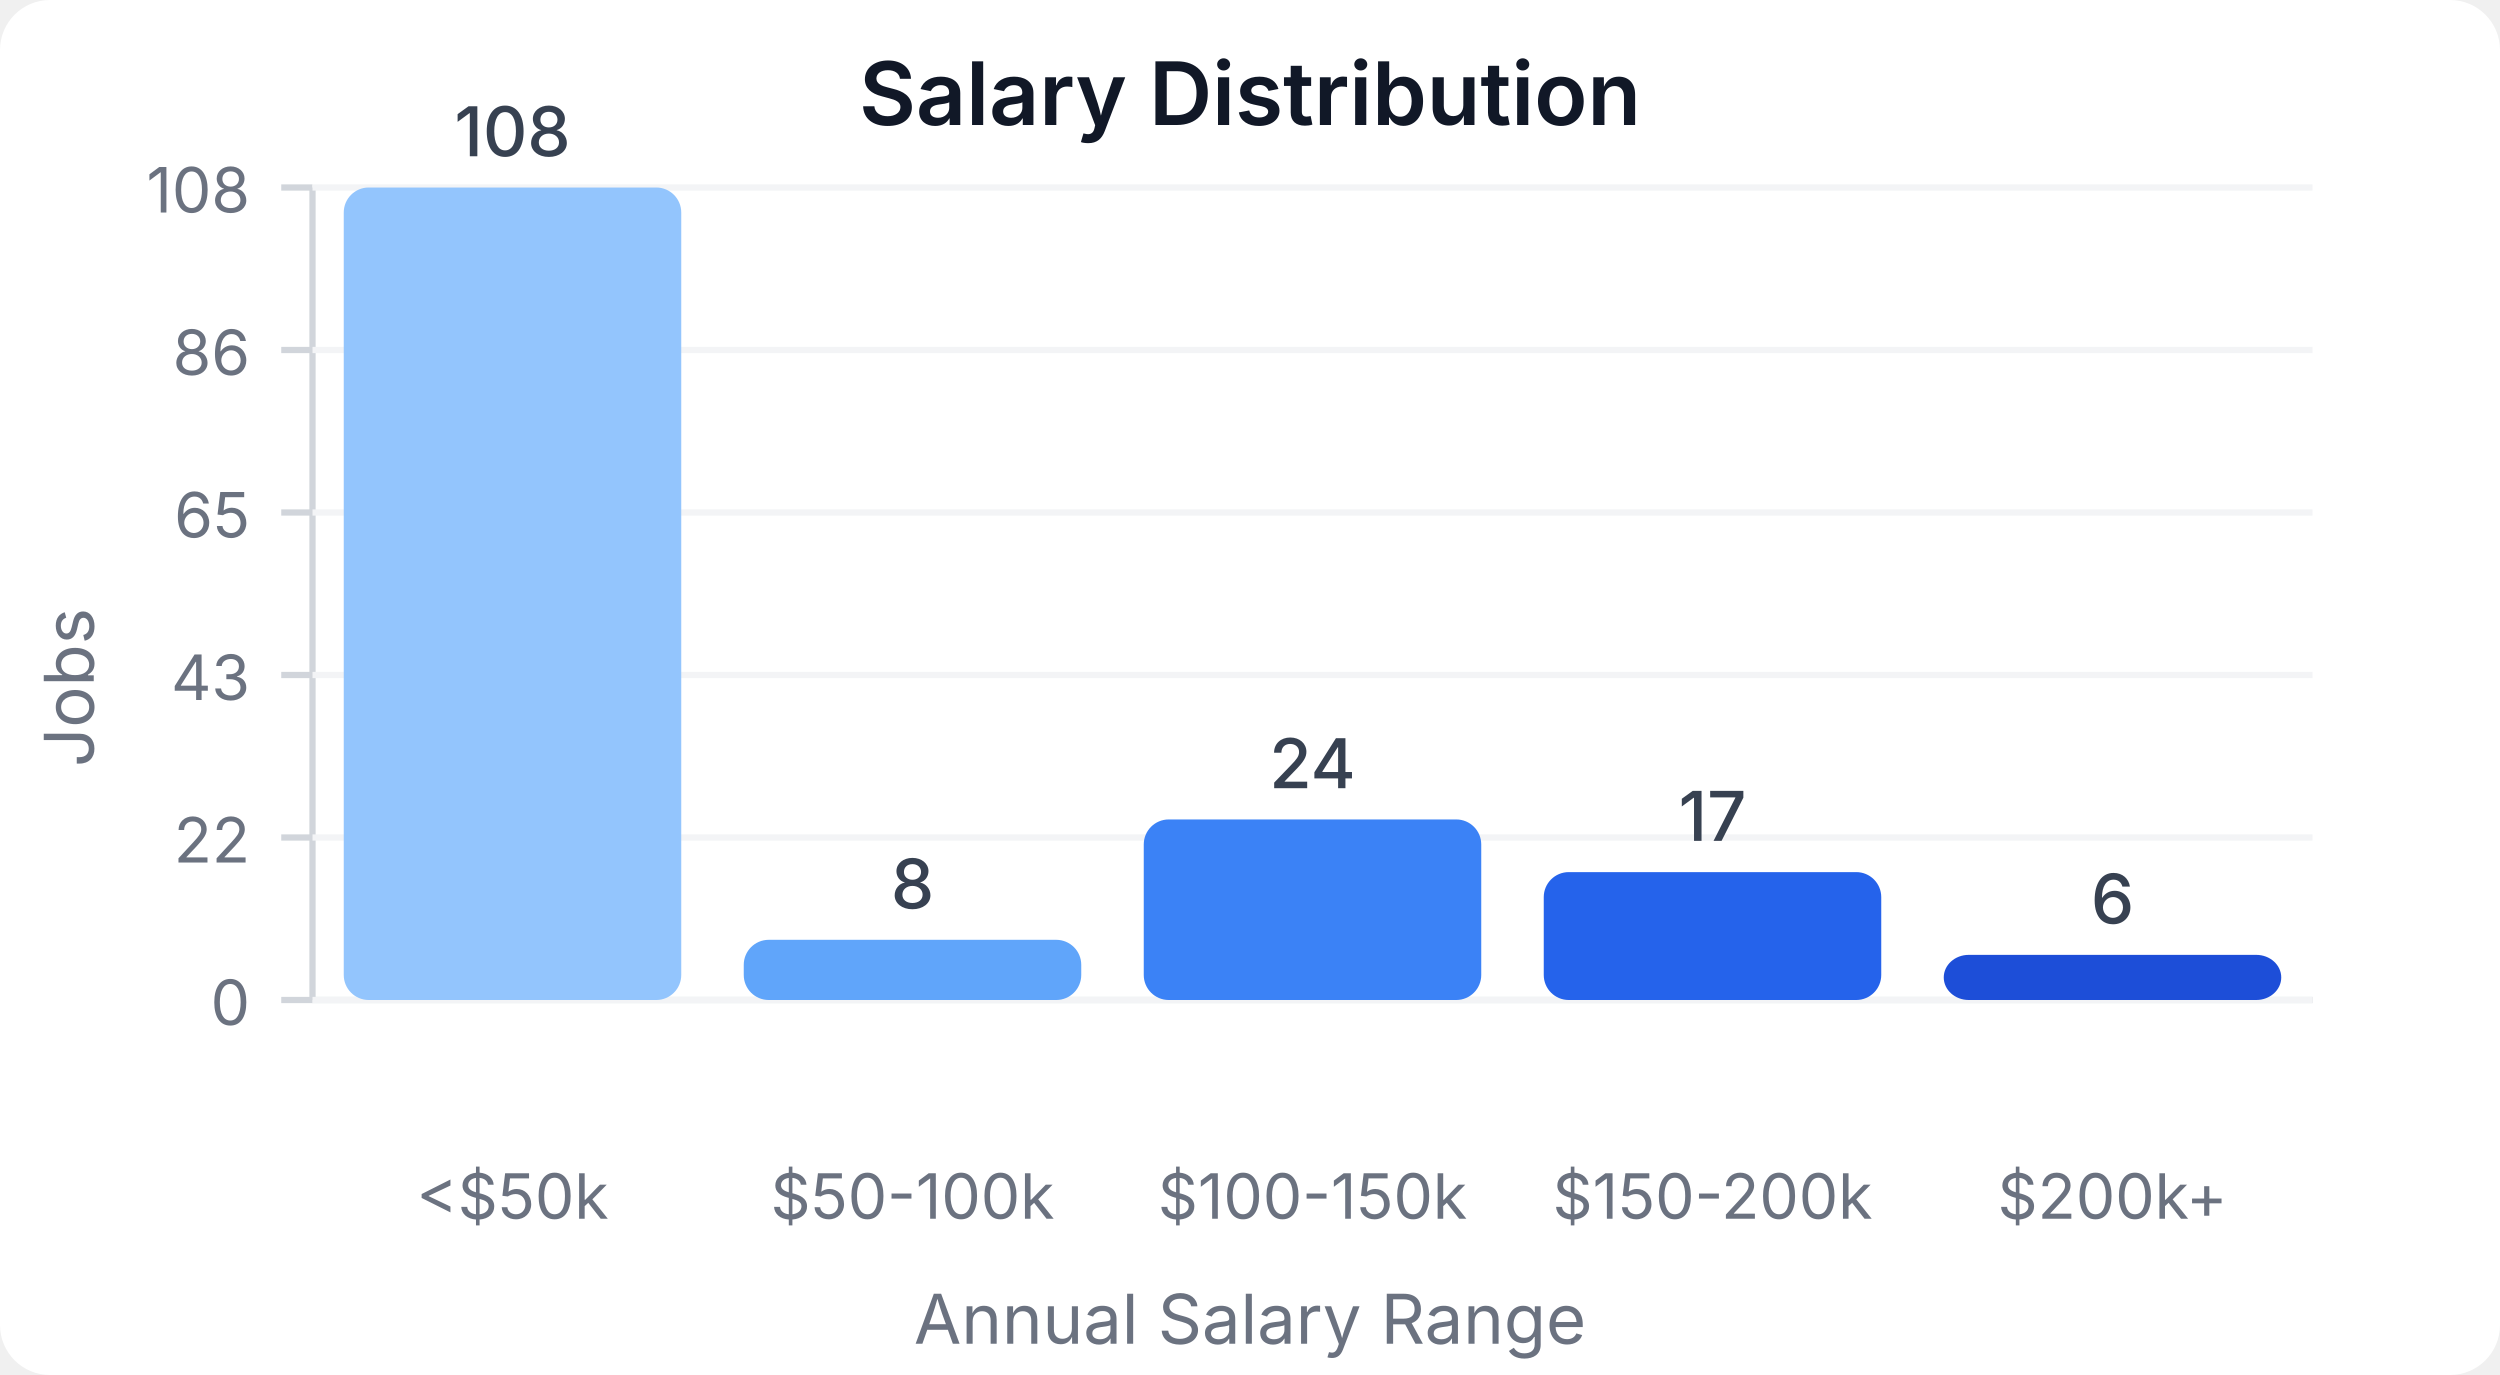
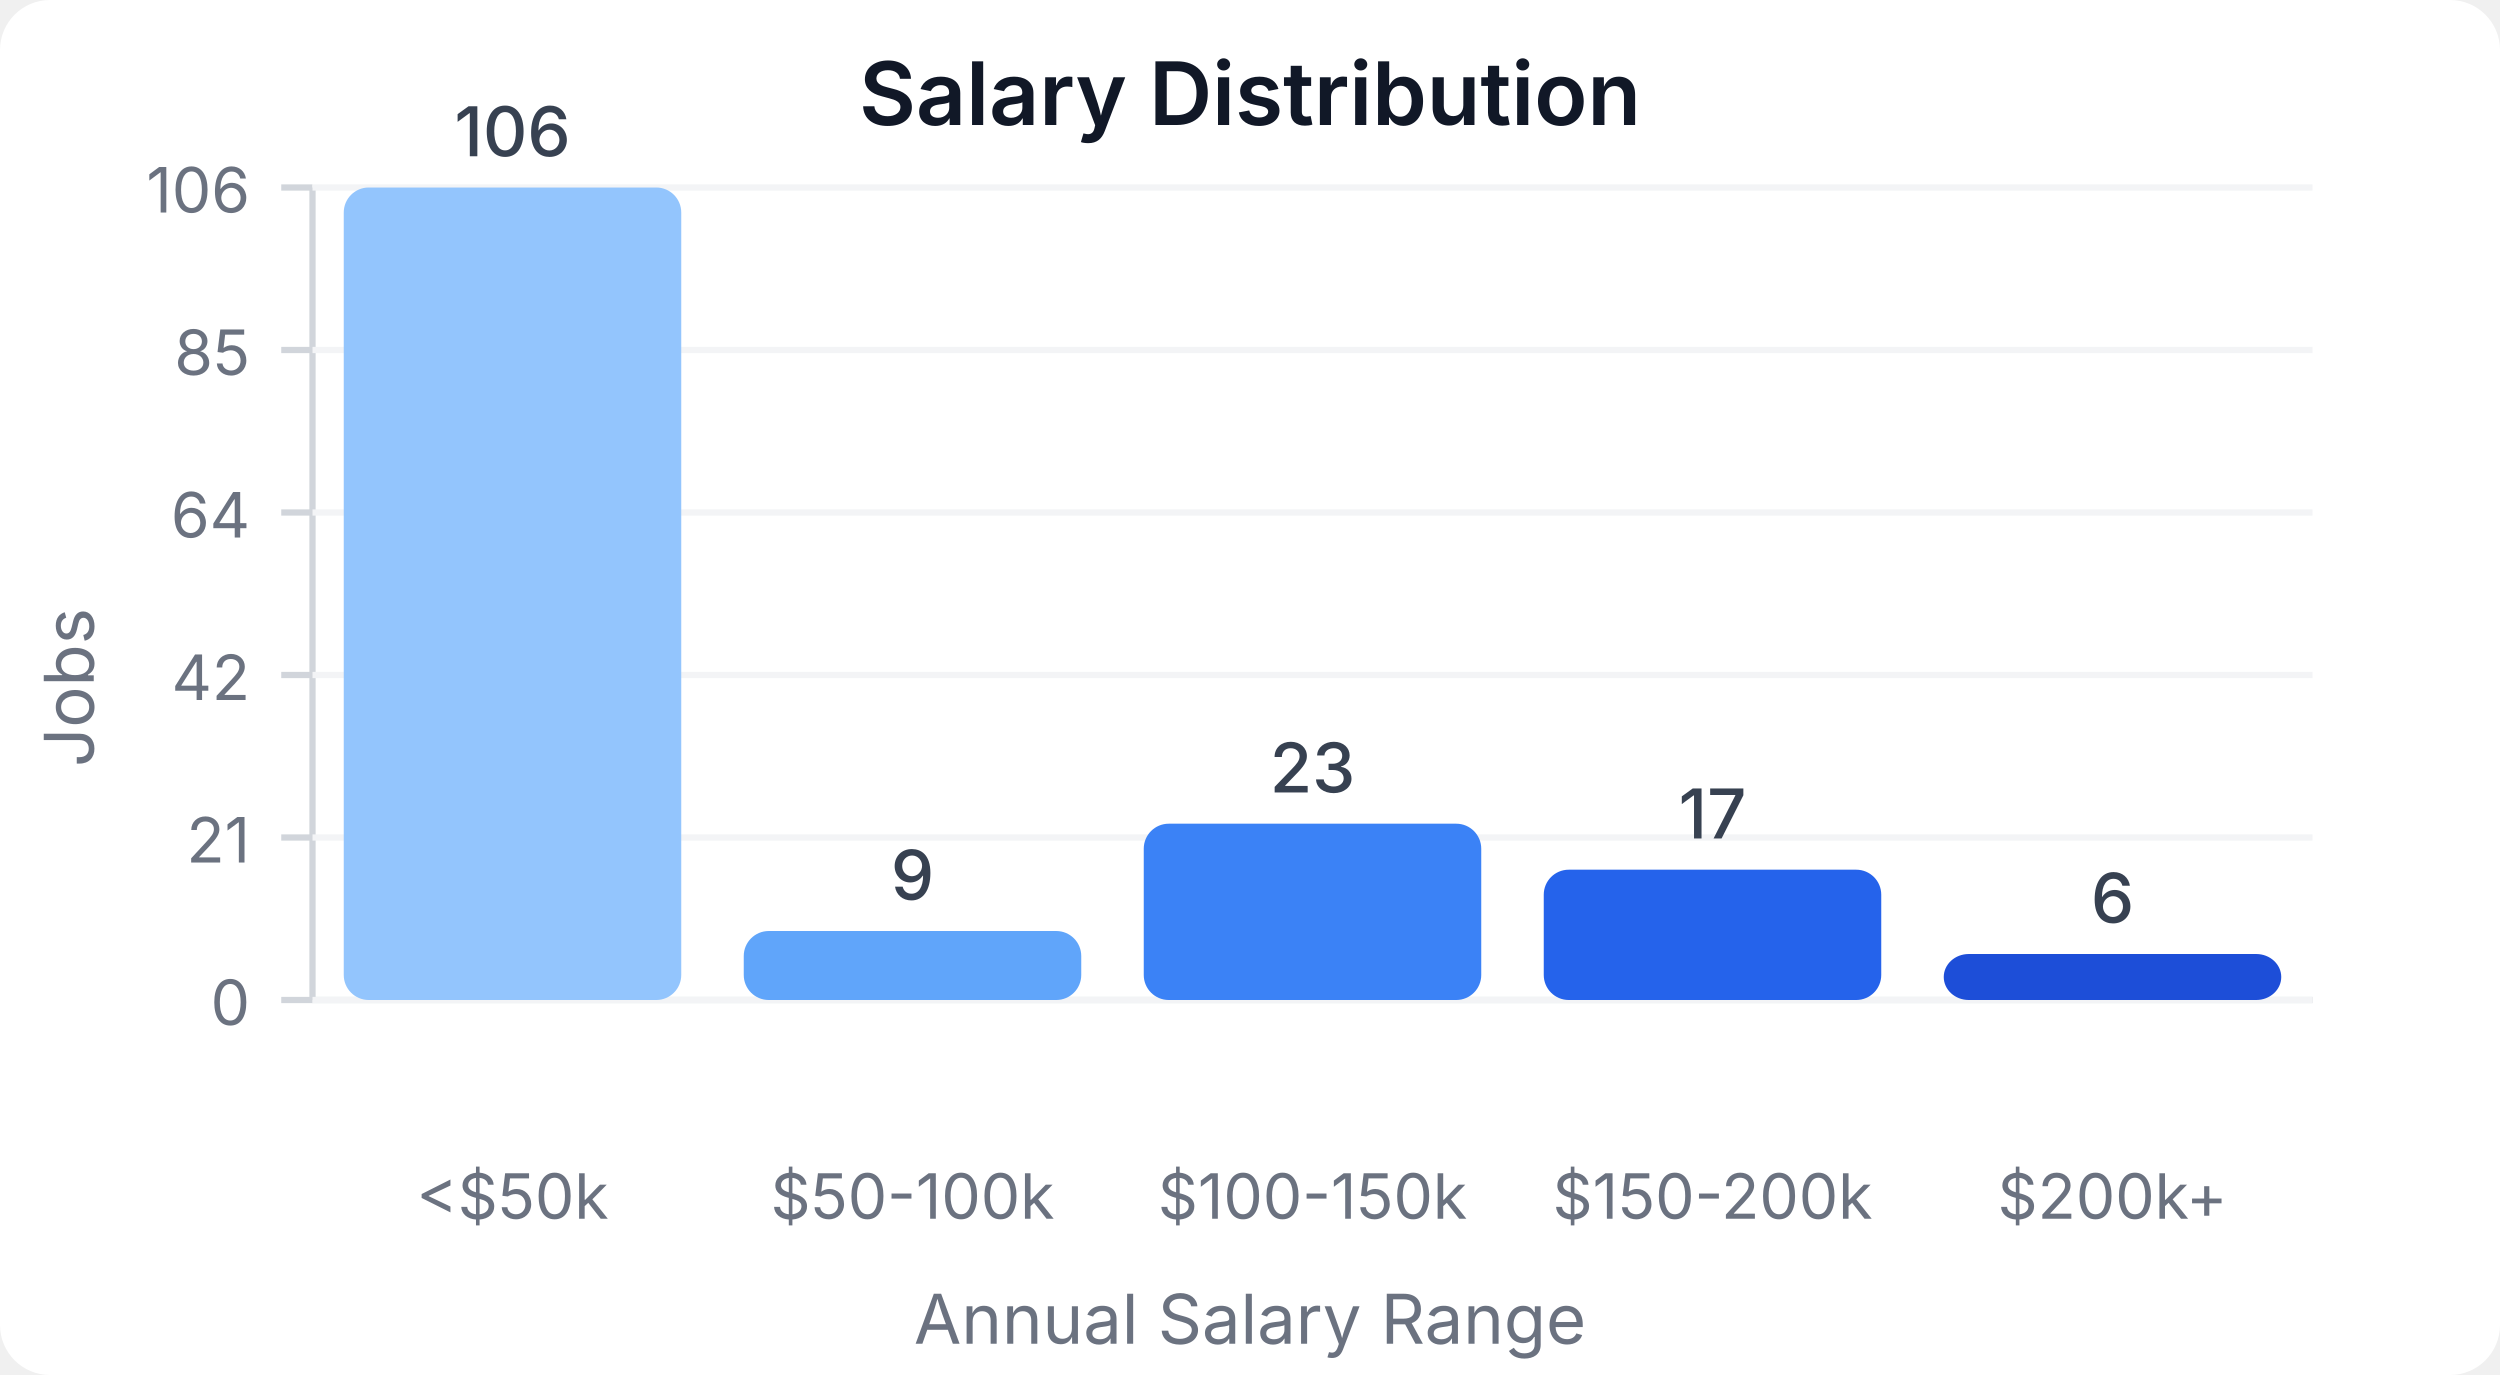
<svg xmlns="http://www.w3.org/2000/svg" width="400" height="220" viewBox="0 0 400 220">
  <style>
    text { font-family: system-ui, -apple-system, sans-serif; }
  </style>
  <rect width="400" height="220" fill="#ffffff" rx="8" />
  <text x="200" y="20" text-anchor="middle" font-size="14" font-weight="600" fill="#111827">Salary Distribution</text>
  <line x1="50" y1="30" x2="50" y2="160" stroke="#d1d5db" stroke-width="1" />
  <line x1="50" y1="160" x2="370" y2="160" stroke="#d1d5db" stroke-width="1" />
  <line x1="45" y1="160" x2="50" y2="160" stroke="#d1d5db" stroke-width="1" />
  <text x="40" y="164" text-anchor="end" font-size="10" fill="#6b7280">0</text>
  <line x1="50" y1="160" x2="370" y2="160" stroke="#f3f4f6" stroke-width="1" />
  <line x1="45" y1="134" x2="50" y2="134" stroke="#d1d5db" stroke-width="1" />
-   <text x="40" y="138" text-anchor="end" font-size="10" fill="#6b7280">22</text>
+   <text x="40" y="138" text-anchor="end" font-size="10" fill="#6b7280">21</text>
  <line x1="50" y1="134" x2="370" y2="134" stroke="#f3f4f6" stroke-width="1" />
  <line x1="45" y1="108" x2="50" y2="108" stroke="#d1d5db" stroke-width="1" />
-   <text x="40" y="112" text-anchor="end" font-size="10" fill="#6b7280">43</text>
+   <text x="40" y="112" text-anchor="end" font-size="10" fill="#6b7280">42</text>
  <line x1="50" y1="108" x2="370" y2="108" stroke="#f3f4f6" stroke-width="1" />
  <line x1="45" y1="82" x2="50" y2="82" stroke="#d1d5db" stroke-width="1" />
-   <text x="40" y="86" text-anchor="end" font-size="10" fill="#6b7280">65</text>
+   <text x="40" y="86" text-anchor="end" font-size="10" fill="#6b7280">64</text>
  <line x1="50" y1="82" x2="370" y2="82" stroke="#f3f4f6" stroke-width="1" />
  <line x1="45" y1="56" x2="50" y2="56" stroke="#d1d5db" stroke-width="1" />
-   <text x="40" y="60" text-anchor="end" font-size="10" fill="#6b7280">86</text>
+   <text x="40" y="60" text-anchor="end" font-size="10" fill="#6b7280">85</text>
  <line x1="50" y1="56" x2="370" y2="56" stroke="#f3f4f6" stroke-width="1" />
  <line x1="45" y1="30" x2="50" y2="30" stroke="#d1d5db" stroke-width="1" />
-   <text x="40" y="34" text-anchor="end" font-size="10" fill="#6b7280">108</text>
+   <text x="40" y="34" text-anchor="end" font-size="10" fill="#6b7280">106</text>
  <line x1="50" y1="30" x2="370" y2="30" stroke="#f3f4f6" stroke-width="1" />
  <rect x="55" y="30" width="54" height="130" fill="#93c5fd" rx="4" />
-   <text x="82" y="25" text-anchor="middle" font-size="11" fill="#374151" font-weight="500">108</text>
+   <text x="82" y="25" text-anchor="middle" font-size="11" fill="#374151" font-weight="500">106</text>
  <text x="82" y="195" text-anchor="middle" font-size="10" fill="#6b7280">&lt;$50k</text>
-   <rect x="119" y="150.37" width="54" height="9.63" fill="#60a5fa" rx="4" />
-   <text x="146" y="145.37" text-anchor="middle" font-size="11" fill="#374151" font-weight="500">8</text>
+   <rect x="119" y="148.962" width="54" height="11.038" fill="#60a5fa" rx="4" />
+   <text x="146" y="143.962" text-anchor="middle" font-size="11" fill="#374151" font-weight="500">9</text>
  <text x="146" y="195" text-anchor="middle" font-size="10" fill="#6b7280">$50-100k</text>
-   <rect x="183" y="131.111" width="54" height="28.889" fill="#3b82f6" rx="4" />
-   <text x="210" y="126.111" text-anchor="middle" font-size="11" fill="#374151" font-weight="500">24</text>
+   <rect x="183" y="131.792" width="54" height="28.208" fill="#3b82f6" rx="4" />
+   <text x="210" y="126.792" text-anchor="middle" font-size="11" fill="#374151" font-weight="500">23</text>
  <text x="210" y="195" text-anchor="middle" font-size="10" fill="#6b7280">$100-150k</text>
-   <rect x="247" y="139.537" width="54" height="20.463" fill="#2563eb" rx="4" />
-   <text x="274" y="134.537" text-anchor="middle" font-size="11" fill="#374151" font-weight="500">17</text>
+   <rect x="247" y="139.151" width="54" height="20.849" fill="#2563eb" rx="4" />
+   <text x="274" y="134.151" text-anchor="middle" font-size="11" fill="#374151" font-weight="500">17</text>
  <text x="274" y="195" text-anchor="middle" font-size="10" fill="#6b7280">$150-200k</text>
-   <rect x="311" y="152.778" width="54" height="7.222" fill="#1d4ed8" rx="4" />
-   <text x="338" y="147.778" text-anchor="middle" font-size="11" fill="#374151" font-weight="500">6</text>
+   <rect x="311" y="152.642" width="54" height="7.358" fill="#1d4ed8" rx="4" />
+   <text x="338" y="147.642" text-anchor="middle" font-size="11" fill="#374151" font-weight="500">6</text>
  <text x="338" y="195" text-anchor="middle" font-size="10" fill="#6b7280">$200k+</text>
  <text x="15" y="110" text-anchor="middle" font-size="11" fill="#6b7280" transform="rotate(-90, 15, 110)">Jobs</text>
  <text x="200" y="215" text-anchor="middle" font-size="11" fill="#6b7280">Annual Salary Range</text>
</svg>
